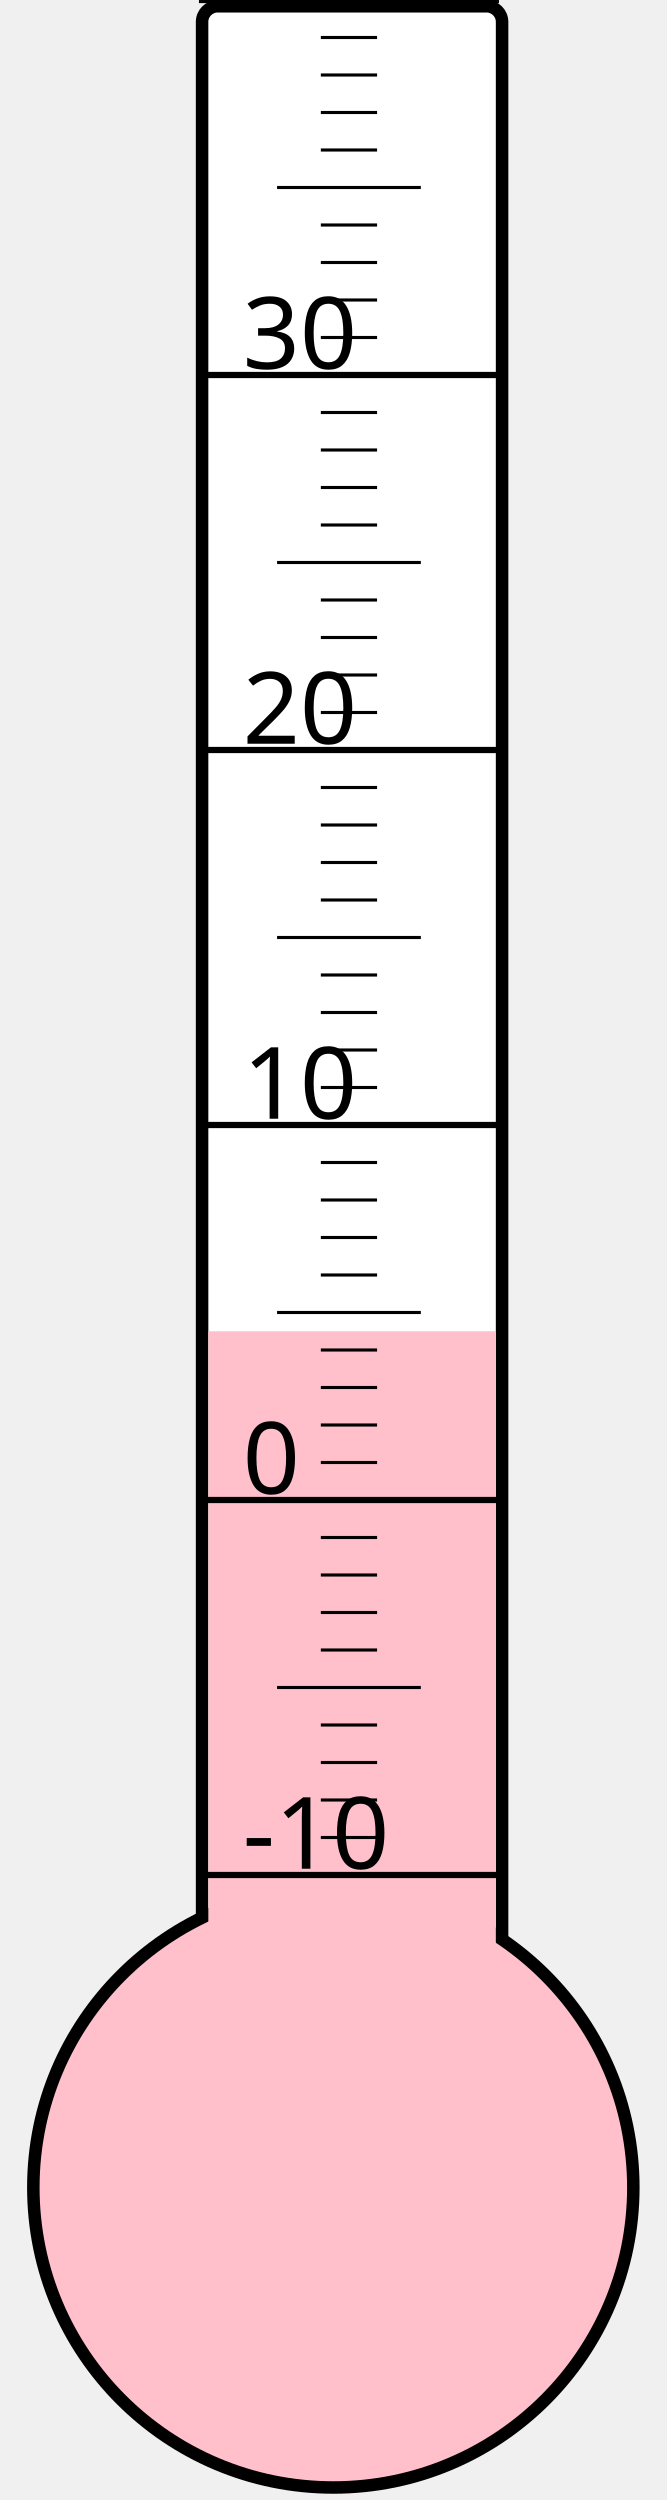
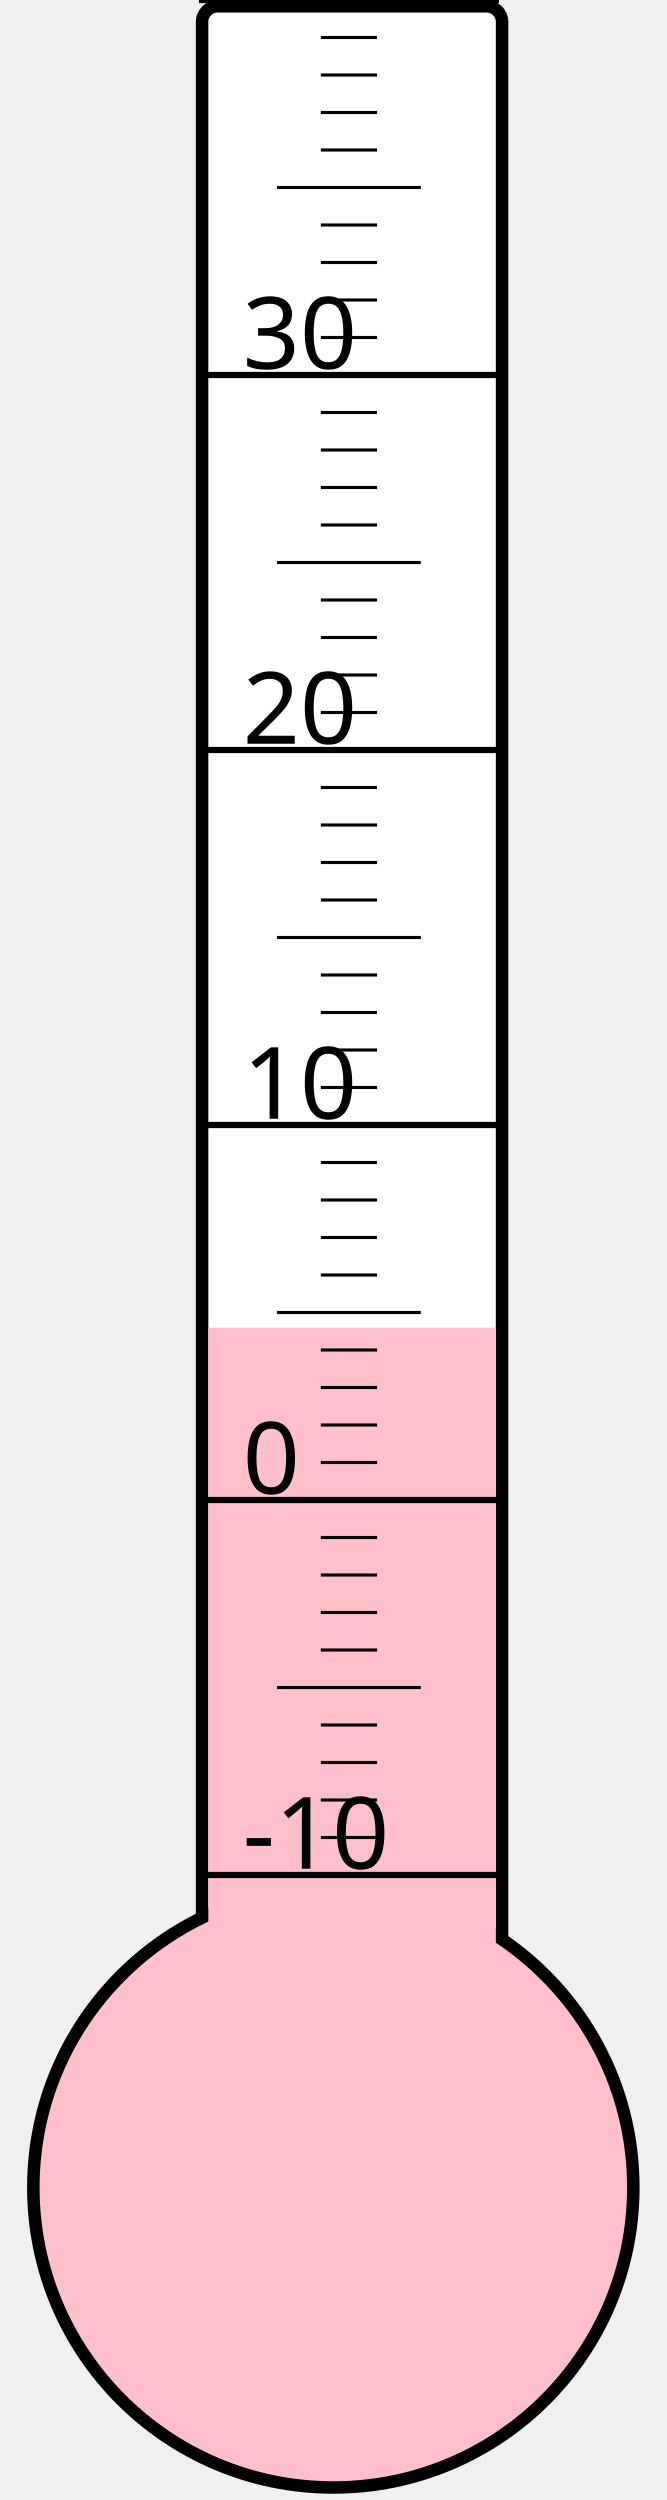
<svg xmlns="http://www.w3.org/2000/svg" width="40px" height="150px" viewBox="0 0 200 800">
  <rect width="200" height="800" x="0" y="0" style="fill: #ffffeb; fill-opacity: 0;" />
  <rect width="96" height="680" x="58" y="2" rx="5" ry="5" style="fill: white; fill-opacity: 1; stroke: black; stroke-width: 4;" />
  <circle cx="100" cy="700" r="96" style="fill: pink; stroke: black; stroke-width: 4;" />
-   <rect width="92" height="274.0" x="60" y="426.0" style="fill: pink; fill-opacity: 1; stroke-width: 0;" />
+   <rect width="92" height="275.125" x="60" y="424.875" style="fill: pink; fill-opacity: 1; stroke-width: 0;" />
  <text x="71" y="598" style="font-family: sans-serif; font-size: 24pt;">-10</text>
  <text x="71" y="478" style="font-family: sans-serif; font-size: 24pt;">0</text>
  <text x="71" y="358" style="font-family: sans-serif; font-size: 24pt;">10</text>
  <text x="71" y="238" style="font-family: sans-serif; font-size: 24pt;">20</text>
  <text x="71" y="118" style="font-family: sans-serif; font-size: 24pt;">30</text>
  <g style="stroke: black;">
    <line x1="57" y1="600" x2="153" y2="600" style="stroke-width: 2;" />
    <line x1="96" y1="588" x2="114" y2="588" style="stroke-width: 1;" />
    <line x1="96" y1="576" x2="114" y2="576" style="stroke-width: 1;" />
    <line x1="96" y1="564" x2="114" y2="564" style="stroke-width: 1;" />
    <line x1="96" y1="552" x2="114" y2="552" style="stroke-width: 1;" />
    <line x1="82" y1="540" x2="128" y2="540" style="stroke-width: 1;" />
    <line x1="96" y1="528" x2="114" y2="528" style="stroke-width: 1;" />
    <line x1="96" y1="516" x2="114" y2="516" style="stroke-width: 1;" />
    <line x1="96" y1="504" x2="114" y2="504" style="stroke-width: 1;" />
    <line x1="96" y1="492" x2="114" y2="492" style="stroke-width: 1;" />
    <line x1="57" y1="480" x2="153" y2="480" style="stroke-width: 2;" />
    <line x1="96" y1="468" x2="114" y2="468" style="stroke-width: 1;" />
    <line x1="96" y1="456" x2="114" y2="456" style="stroke-width: 1;" />
    <line x1="96" y1="444" x2="114" y2="444" style="stroke-width: 1;" />
    <line x1="96" y1="432" x2="114" y2="432" style="stroke-width: 1;" />
    <line x1="82" y1="420" x2="128" y2="420" style="stroke-width: 1;" />
    <line x1="96" y1="408" x2="114" y2="408" style="stroke-width: 1;" />
    <line x1="96" y1="396" x2="114" y2="396" style="stroke-width: 1;" />
    <line x1="96" y1="384" x2="114" y2="384" style="stroke-width: 1;" />
    <line x1="96" y1="372" x2="114" y2="372" style="stroke-width: 1;" />
    <line x1="57" y1="360" x2="153" y2="360" style="stroke-width: 2;" />
    <line x1="96" y1="348" x2="114" y2="348" style="stroke-width: 1;" />
    <line x1="96" y1="336" x2="114" y2="336" style="stroke-width: 1;" />
    <line x1="96" y1="324" x2="114" y2="324" style="stroke-width: 1;" />
    <line x1="96" y1="312" x2="114" y2="312" style="stroke-width: 1;" />
    <line x1="82" y1="300" x2="128" y2="300" style="stroke-width: 1;" />
    <line x1="96" y1="288" x2="114" y2="288" style="stroke-width: 1;" />
    <line x1="96" y1="276" x2="114" y2="276" style="stroke-width: 1;" />
    <line x1="96" y1="264" x2="114" y2="264" style="stroke-width: 1;" />
    <line x1="96" y1="252" x2="114" y2="252" style="stroke-width: 1;" />
    <line x1="57" y1="240" x2="153" y2="240" style="stroke-width: 2;" />
    <line x1="96" y1="228" x2="114" y2="228" style="stroke-width: 1;" />
    <line x1="96" y1="216" x2="114" y2="216" style="stroke-width: 1;" />
    <line x1="96" y1="204" x2="114" y2="204" style="stroke-width: 1;" />
    <line x1="96" y1="192" x2="114" y2="192" style="stroke-width: 1;" />
    <line x1="82" y1="180" x2="128" y2="180" style="stroke-width: 1;" />
    <line x1="96" y1="168" x2="114" y2="168" style="stroke-width: 1;" />
    <line x1="96" y1="156" x2="114" y2="156" style="stroke-width: 1;" />
    <line x1="96" y1="144" x2="114" y2="144" style="stroke-width: 1;" />
    <line x1="96" y1="132" x2="114" y2="132" style="stroke-width: 1;" />
    <line x1="57" y1="120" x2="153" y2="120" style="stroke-width: 2;" />
    <line x1="96" y1="108" x2="114" y2="108" style="stroke-width: 1;" />
    <line x1="96" y1="96" x2="114" y2="96" style="stroke-width: 1;" />
    <line x1="96" y1="84" x2="114" y2="84" style="stroke-width: 1;" />
    <line x1="96" y1="72" x2="114" y2="72" style="stroke-width: 1;" />
    <line x1="82" y1="60" x2="128" y2="60" style="stroke-width: 1;" />
    <line x1="96" y1="48" x2="114" y2="48" style="stroke-width: 1;" />
    <line x1="96" y1="36" x2="114" y2="36" style="stroke-width: 1;" />
    <line x1="96" y1="24" x2="114" y2="24" style="stroke-width: 1;" />
    <line x1="96" y1="12" x2="114" y2="12" style="stroke-width: 1;" />
    <line x1="57" y1="0" x2="153" y2="0" style="stroke-width: 2;" />
  </g>
</svg>
